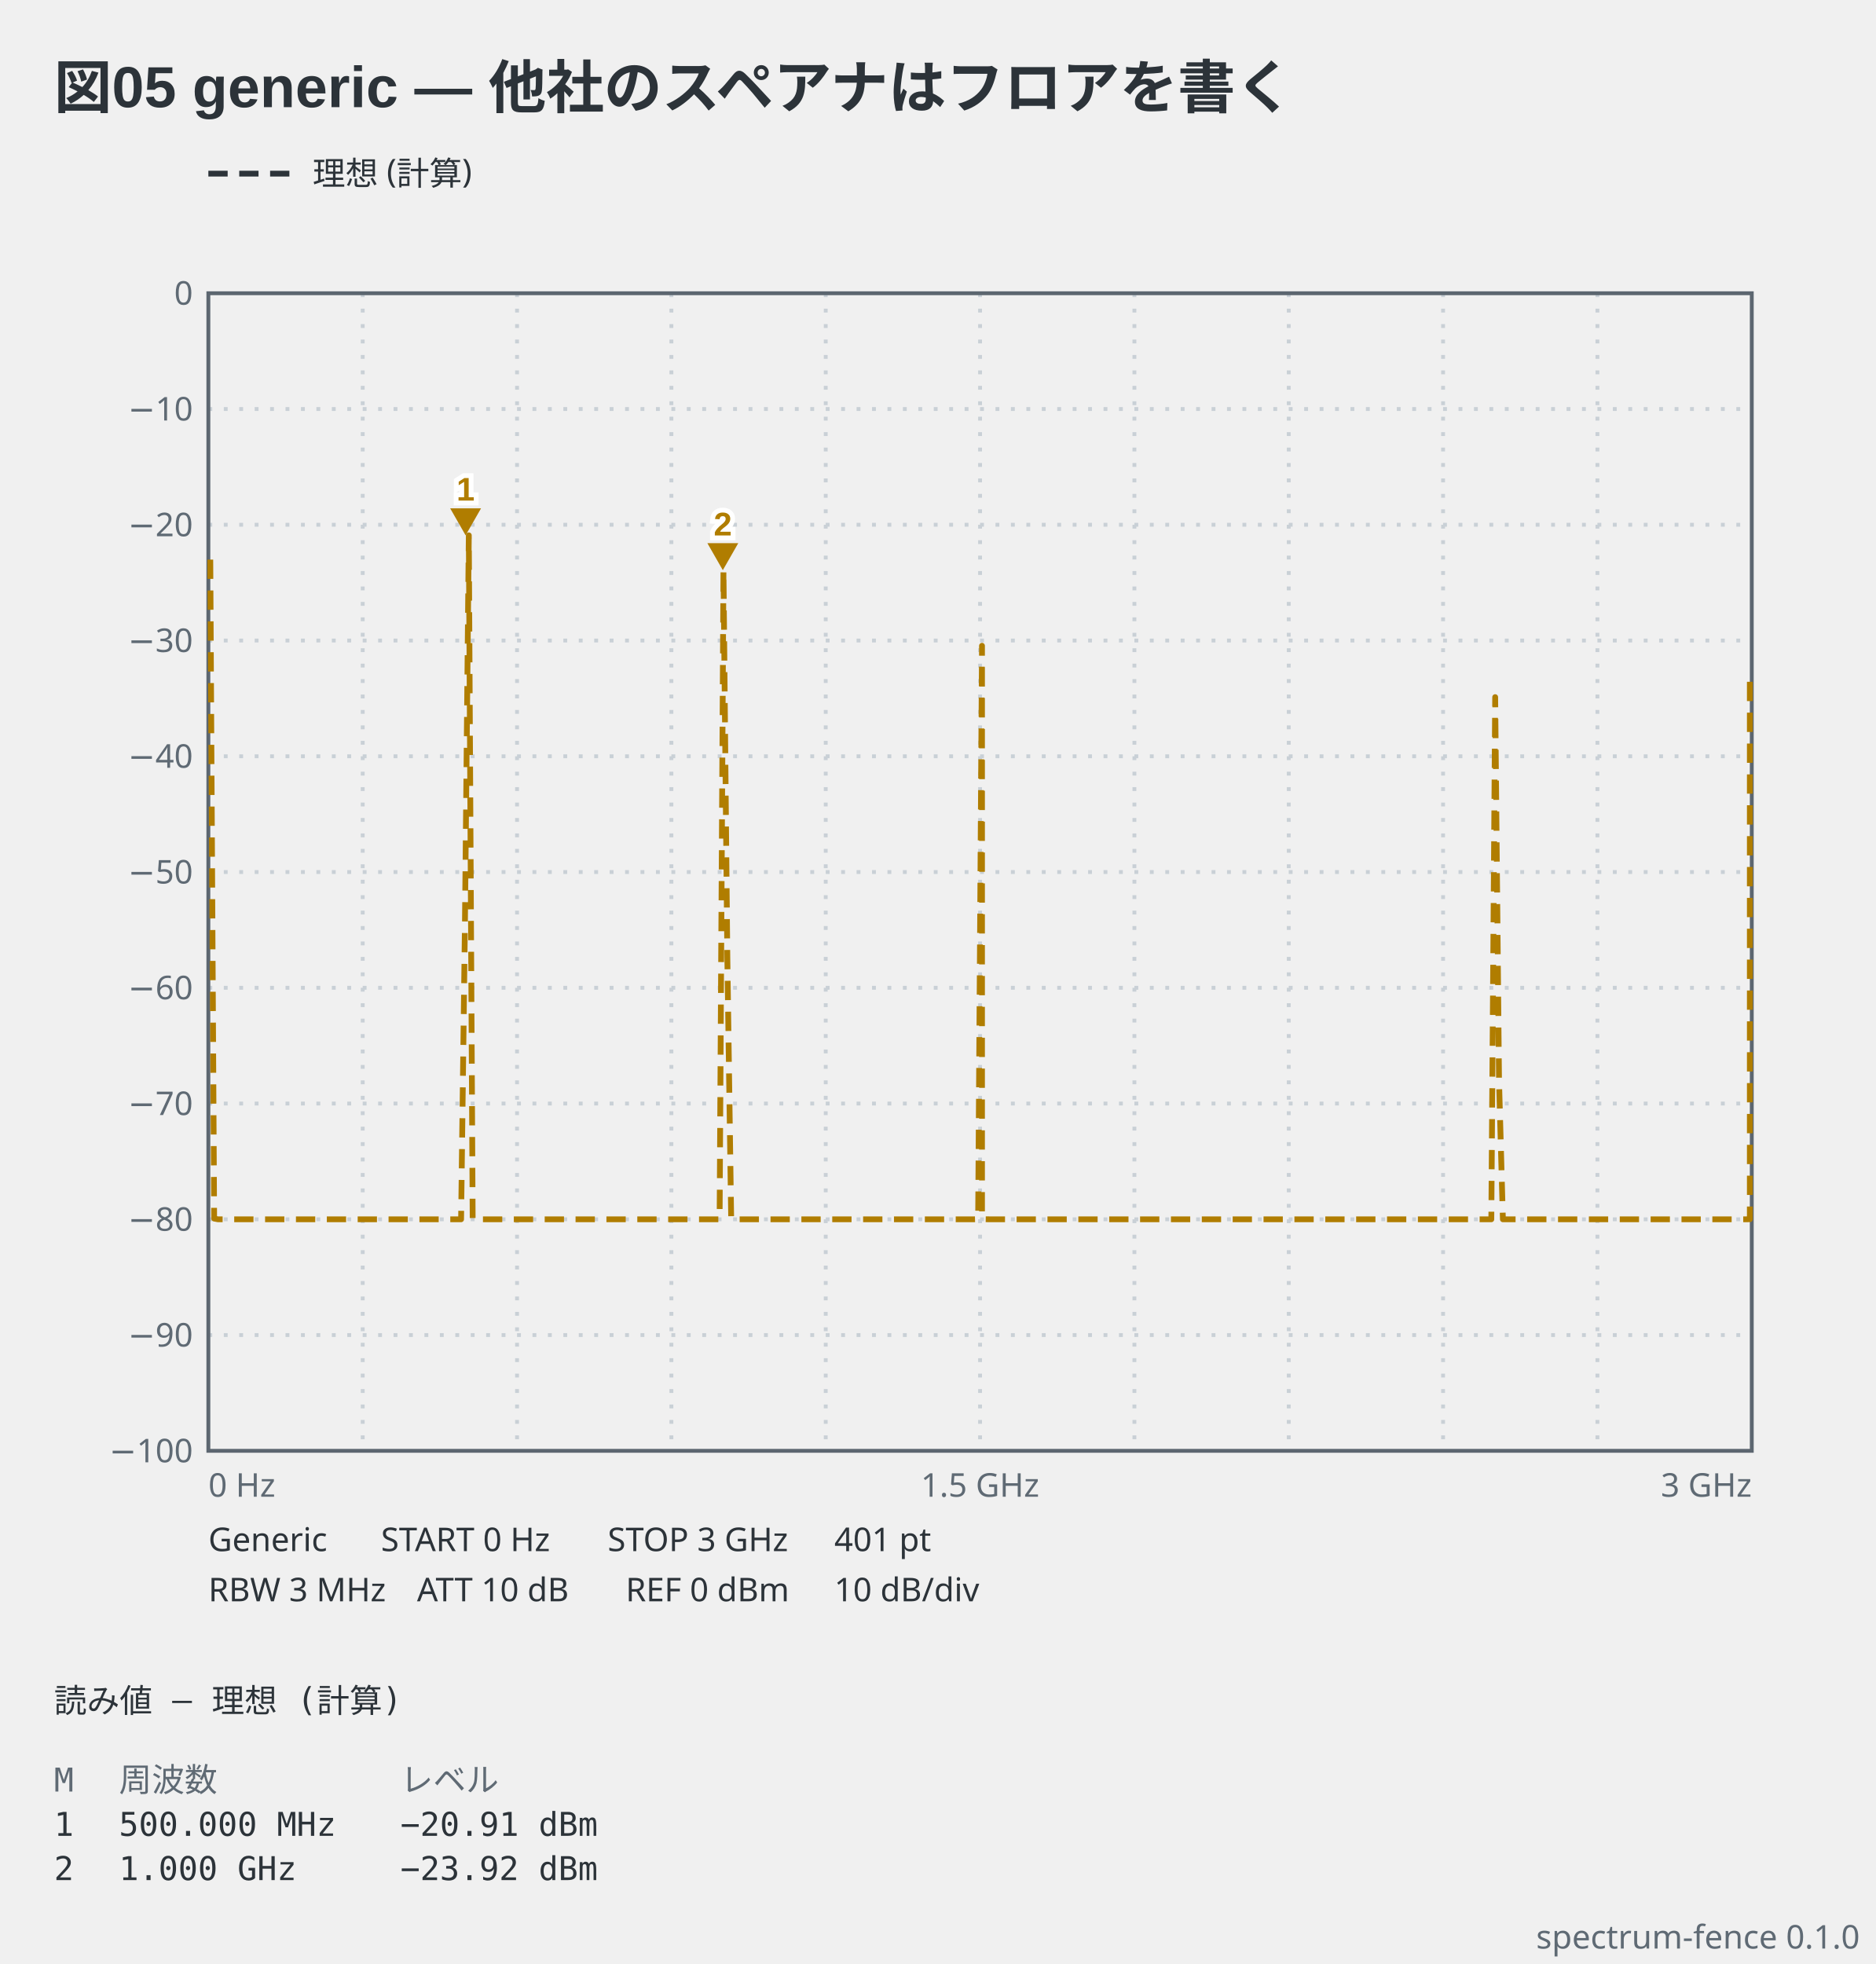
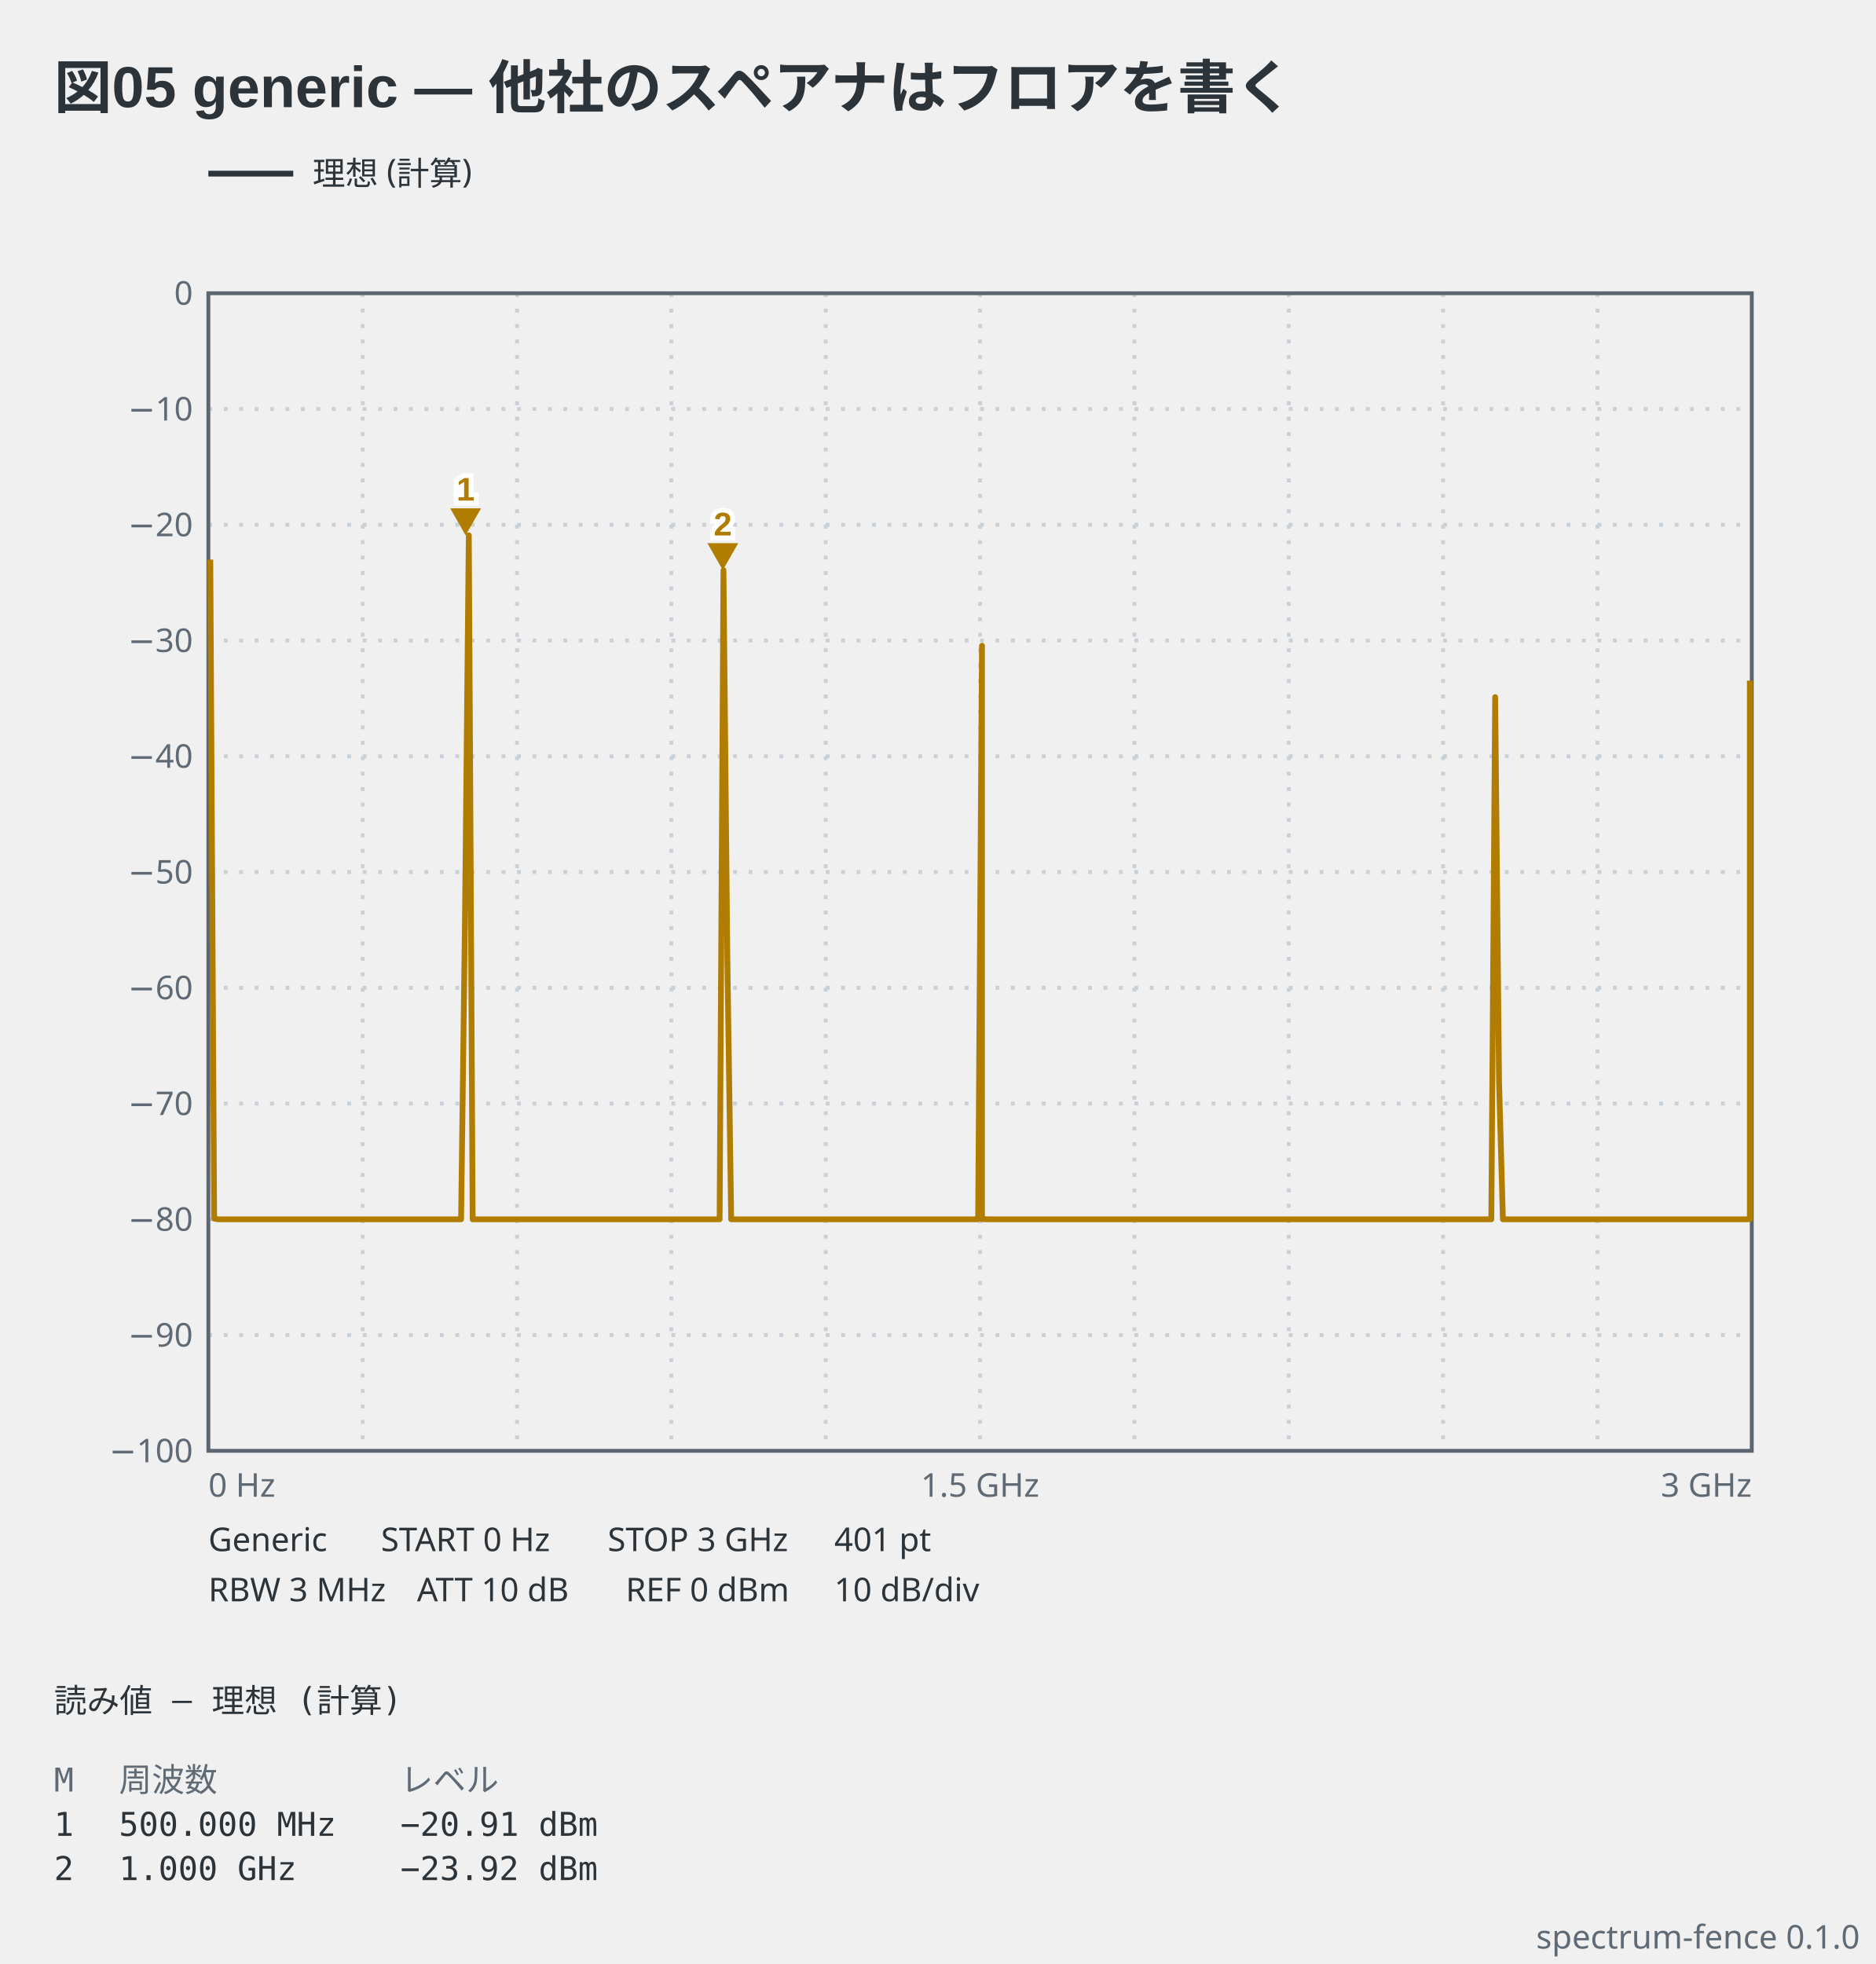
<svg xmlns="http://www.w3.org/2000/svg" viewBox="0 0 486 509" width="486" height="509" data-spectrum-fence="0.1.0" role="img">
  <text x="14" y="28" text-anchor="start" font-family="'Segoe UI', 'Helvetica Neue', Arial, 'Noto Sans', 'Hiragino Sans', 'Yu Gothic UI', 'Noto Sans CJK JP', sans-serif" fill="#2c3339" font-size="15" font-weight="600">図05 generic — 他社のスペアナはフロアを書く</text>
-   <line x1="54" y1="45" x2="76" y2="45" stroke="#2c3339" stroke-width="1.5" stroke-dasharray="5 3" />
+   <line x1="54" y1="45" x2="76" y2="45" stroke="#2c3339" stroke-width="1.5" />
  <text x="81" y="47.98" text-anchor="start" font-family="ui-sans-serif, system-ui, sans-serif" fill="#2c3339" font-size="8.5">理想 (計算)</text>
  <line x1="94" y1="76" x2="94" y2="376" stroke="#c9d0d6" stroke-width="1" stroke-dasharray="1 3" />
  <line x1="134" y1="76" x2="134" y2="376" stroke="#c9d0d6" stroke-width="1" stroke-dasharray="1 3" />
  <line x1="174" y1="76" x2="174" y2="376" stroke="#c9d0d6" stroke-width="1" stroke-dasharray="1 3" />
  <line x1="214" y1="76" x2="214" y2="376" stroke="#c9d0d6" stroke-width="1" stroke-dasharray="1 3" />
  <line x1="254" y1="76" x2="254" y2="376" stroke="#c9d0d6" stroke-width="1" stroke-dasharray="1 3" />
  <line x1="294" y1="76" x2="294" y2="376" stroke="#c9d0d6" stroke-width="1" stroke-dasharray="1 3" />
  <line x1="334" y1="76" x2="334" y2="376" stroke="#c9d0d6" stroke-width="1" stroke-dasharray="1 3" />
  <line x1="374" y1="76" x2="374" y2="376" stroke="#c9d0d6" stroke-width="1" stroke-dasharray="1 3" />
  <line x1="414" y1="76" x2="414" y2="376" stroke="#c9d0d6" stroke-width="1" stroke-dasharray="1 3" />
  <line x1="54" y1="106" x2="454" y2="106" stroke="#c9d0d6" stroke-width="1" stroke-dasharray="1 3" />
  <line x1="54" y1="136" x2="454" y2="136" stroke="#c9d0d6" stroke-width="1" stroke-dasharray="1 3" />
  <line x1="54" y1="166" x2="454" y2="166" stroke="#c9d0d6" stroke-width="1" stroke-dasharray="1 3" />
  <line x1="54" y1="196" x2="454" y2="196" stroke="#c9d0d6" stroke-width="1" stroke-dasharray="1 3" />
  <line x1="54" y1="226" x2="454" y2="226" stroke="#c9d0d6" stroke-width="1" stroke-dasharray="1 3" />
  <line x1="54" y1="256" x2="454" y2="256" stroke="#c9d0d6" stroke-width="1" stroke-dasharray="1 3" />
  <line x1="54" y1="286" x2="454" y2="286" stroke="#c9d0d6" stroke-width="1" stroke-dasharray="1 3" />
  <line x1="54" y1="316" x2="454" y2="316" stroke="#c9d0d6" stroke-width="1" stroke-dasharray="1 3" />
  <line x1="54" y1="346" x2="454" y2="346" stroke="#c9d0d6" stroke-width="1" stroke-dasharray="1 3" />
  <rect x="54" y="76" width="400" height="300" fill="none" stroke="#5c6670" stroke-width="1" />
  <text x="50" y="78.97" text-anchor="end" font-family="ui-sans-serif, system-ui, sans-serif" fill="#5f6a74" font-size="8.5">0</text>
  <text x="50" y="108.98" text-anchor="end" font-family="ui-sans-serif, system-ui, sans-serif" fill="#5f6a74" font-size="8.5">−10</text>
  <text x="50" y="138.98" text-anchor="end" font-family="ui-sans-serif, system-ui, sans-serif" fill="#5f6a74" font-size="8.5">−20</text>
  <text x="50" y="168.98" text-anchor="end" font-family="ui-sans-serif, system-ui, sans-serif" fill="#5f6a74" font-size="8.5">−30</text>
  <text x="50" y="198.98" text-anchor="end" font-family="ui-sans-serif, system-ui, sans-serif" fill="#5f6a74" font-size="8.5">−40</text>
  <text x="50" y="228.98" text-anchor="end" font-family="ui-sans-serif, system-ui, sans-serif" fill="#5f6a74" font-size="8.5">−50</text>
  <text x="50" y="258.98" text-anchor="end" font-family="ui-sans-serif, system-ui, sans-serif" fill="#5f6a74" font-size="8.5">−60</text>
  <text x="50" y="288.98" text-anchor="end" font-family="ui-sans-serif, system-ui, sans-serif" fill="#5f6a74" font-size="8.5">−70</text>
  <text x="50" y="318.98" text-anchor="end" font-family="ui-sans-serif, system-ui, sans-serif" fill="#5f6a74" font-size="8.5">−80</text>
  <text x="50" y="348.98" text-anchor="end" font-family="ui-sans-serif, system-ui, sans-serif" fill="#5f6a74" font-size="8.5">−90</text>
  <text x="50" y="378.98" text-anchor="end" font-family="ui-sans-serif, system-ui, sans-serif" fill="#5f6a74" font-size="8.5">−100</text>
  <text x="54" y="387.9" text-anchor="start" font-family="ui-sans-serif, system-ui, sans-serif" fill="#5f6a74" font-size="8.5">0 Hz</text>
  <text x="254" y="387.9" text-anchor="middle" font-family="ui-sans-serif, system-ui, sans-serif" fill="#5f6a74" font-size="8.5">1.5 GHz</text>
  <text x="454" y="387.9" text-anchor="end" font-family="ui-sans-serif, system-ui, sans-serif" fill="#5f6a74" font-size="8.5">3 GHz</text>
-   <polyline points="54.5,145.03 55.5,315.81 56.5,316 57.5,316 58.5,316 59.5,316 60.5,316 61.5,316 62.5,316 63.5,316 64.5,316 65.5,316 66.5,316 67.5,316 68.5,316 69.5,316 70.5,316 71.5,316 72.5,316 73.5,316 74.5,316 75.5,316 76.5,316 77.5,316 78.5,316 79.5,316 80.5,316 81.5,316 82.5,316 84.5,316 85.5,316 86.5,316 87.5,316 88.5,316 89.5,316 90.5,316 91.5,316 92.5,316 93.5,316 94.5,316 95.5,316 96.5,316 97.5,316 98.5,316 99.5,316 100.5,316 101.5,316 102.5,316 103.5,316 104.5,316 105.5,316 106.5,316 107.5,316 108.5,316 109.5,316 110.5,316 111.5,316 113.5,316 114.5,316 115.5,316 116.5,316 117.5,316 118.5,316 119.5,316 120.5,239.04 121.5,138.74 122.5,316 123.5,316 124.5,316 125.5,316 126.5,316 127.5,316 128.5,316 129.5,316 130.5,316 131.5,316 132.5,316 133.5,316 134.5,316 135.5,316 136.5,316 137.5,316 138.5,316 139.5,316 140.5,316 141.5,316 142.5,316 143.5,316 144.5,316 145.5,316 146.5,316 147.5,316 148.5,316 149.5,316 150.5,316 151.5,316 152.5,316 153.5,316 154.5,316 155.5,316 156.5,316 157.5,316 158.5,316 159.5,316 160.5,316 161.5,316 162.5,316 163.5,316 164.5,316 165.5,316 166.5,316 167.5,316 168.5,316 169.5,316 171.5,316 172.5,316 173.5,316 174.5,316 175.5,316 176.5,316 177.5,316 178.5,316 179.5,316 180.5,316 181.5,316 182.5,316 183.5,316 184.5,316 185.5,316 186.5,316 187.5,147.77 188.5,248.04 189.5,316 190.5,316 191.5,316 192.5,316 193.5,316 194.5,316 195.5,316 196.5,316 197.5,316 198.5,316 199.5,316 200.5,316 201.5,316 202.5,316 203.5,316 204.5,316 205.5,316 206.5,316 207.5,316 208.5,316 209.5,316 210.5,316 211.5,316 212.5,316 213.5,316 214.5,316 215.5,316 216.5,316 217.5,316 218.5,316 219.5,316 220.5,316 221.5,316 222.5,316 223.5,316 224.5,316 225.5,316 226.5,316 227.5,316 228.5,316 229.5,316 230.5,316 231.5,316 232.5,316 233.5,316 234.5,316 235.5,316 236.5,316 237.5,316 238.5,316 239.5,316 240.5,316 241.5,316 242.5,316 243.5,316 244.5,316 245.5,316 246.5,316 247.5,316 248.5,316 249.5,316 250.5,316 251.5,316 252.5,316 253.5,315.97 254.5,167.36 254.5,315.97 256.5,316 258.5,316 260.5,316 262.5,316 263.5,316 264.5,316 265.5,316 266.5,316 267.5,316 268.5,316 269.5,316 270.5,316 271.5,316 272.5,316 273.5,316 274.5,316 275.5,316 276.5,316 277.5,316 278.5,316 279.5,316 281.5,316 283.5,316 285.5,316 287.5,316 288.5,316 289.5,316 290.5,316 291.5,316 292.5,316 293.5,316 294.5,316 295.5,316 296.5,316 297.5,316 298.5,316 299.5,316 300.5,316 301.5,316 302.5,316 303.5,316 304.5,316 306.5,316 308.5,316 310.5,316 311.5,316 312.5,316 313.5,316 314.5,316 315.5,316 316.5,316 317.5,316 318.5,316 319.5,316 320.5,316 321.5,316 322.5,316 323.5,316 324.5,316 325.5,316 326.5,316 327.5,316 328.5,316 329.5,316 330.5,316 331.5,316 332.5,316 333.5,316 334.5,316 335.5,316 336.5,316 337.5,316 338.5,316 339.5,316 340.5,316 341.5,316 342.5,316 343.5,316 344.5,316 345.5,316 346.5,316 347.5,316 348.5,316 349.5,316 350.5,316 351.5,316 352.5,316 353.5,316 354.5,316 355.5,316 356.5,316 357.5,316 358.5,316 359.5,316 360.5,316 361.5,316 362.5,316 363.5,316 364.5,316 365.5,316 366.5,316 367.5,316 368.5,316 369.5,316 370.5,316 371.5,316 372.5,316 373.5,316 374.5,316 375.5,316 376.5,316 377.5,316 378.5,316 379.5,316 380.5,316 381.5,316 382.5,316 383.5,316 384.5,316 385.5,316 386.5,316 387.5,180.67 388.5,280.16 389.5,316 390.5,316 391.5,316 392.5,316 393.5,316 394.5,316 395.5,316 396.5,316 397.5,316 398.5,316 399.5,316 400.5,316 401.5,316 402.5,316 403.5,316 404.5,316 405.5,316 406.5,316 407.5,316 408.5,316 409.5,316 410.5,316 411.5,316 412.5,316 413.5,316 414.5,316 415.5,316 416.5,316 417.5,316 418.5,316 419.5,316 420.5,316 421.5,316 422.5,316 423.5,316 424.5,316 425.5,316 426.5,316 427.5,316 428.5,316 429.5,316 430.5,316 431.5,316 432.5,316 433.5,316 434.5,316 435.5,316 436.5,316 437.5,316 438.5,316 439.5,316 440.5,316 441.5,316 442.5,316 443.5,316 444.5,316 445.5,316 446.5,316 447.5,316 448.5,316 449.5,316 450.5,316 451.5,316 452.5,316 453.5,315.98 453.5,176.39" fill="none" stroke="#b07d00" stroke-width="1.5" stroke-linejoin="round" stroke-dasharray="5 3" data-basis="model" />
+   <polyline points="54.5,145.03 55.5,315.81 56.5,316 57.5,316 58.5,316 59.5,316 60.5,316 61.5,316 62.5,316 63.5,316 64.5,316 65.5,316 66.5,316 67.5,316 68.5,316 69.5,316 70.5,316 71.5,316 72.5,316 73.5,316 74.5,316 75.5,316 76.5,316 77.5,316 78.5,316 79.5,316 80.5,316 81.5,316 82.5,316 84.5,316 85.5,316 86.5,316 87.5,316 88.5,316 89.5,316 90.5,316 91.5,316 92.5,316 93.5,316 94.5,316 95.5,316 96.5,316 97.5,316 98.5,316 99.5,316 100.5,316 101.5,316 102.5,316 103.5,316 104.5,316 105.5,316 106.5,316 107.5,316 108.5,316 109.5,316 110.5,316 111.5,316 113.5,316 114.5,316 115.5,316 116.5,316 117.5,316 118.5,316 119.5,316 120.5,239.04 121.5,138.74 122.5,316 123.5,316 124.5,316 125.5,316 126.5,316 127.5,316 128.5,316 129.5,316 130.5,316 131.5,316 132.5,316 133.5,316 134.5,316 135.5,316 136.5,316 137.5,316 138.5,316 139.5,316 140.5,316 141.5,316 142.5,316 143.5,316 144.5,316 145.5,316 146.5,316 147.5,316 148.5,316 149.5,316 150.5,316 151.5,316 152.5,316 153.5,316 154.5,316 155.5,316 156.5,316 157.5,316 158.5,316 159.5,316 160.5,316 161.5,316 162.5,316 163.5,316 164.5,316 165.5,316 166.5,316 167.5,316 168.5,316 169.5,316 171.5,316 172.5,316 173.5,316 174.5,316 175.5,316 176.5,316 177.5,316 178.5,316 179.5,316 180.5,316 181.5,316 182.5,316 183.5,316 184.5,316 185.5,316 186.5,316 187.5,147.77 188.5,248.04 189.5,316 190.5,316 191.5,316 192.5,316 193.5,316 194.5,316 195.5,316 196.5,316 197.5,316 198.5,316 199.5,316 200.5,316 201.5,316 202.5,316 203.5,316 204.5,316 205.5,316 206.5,316 207.5,316 208.5,316 209.5,316 210.5,316 211.5,316 212.5,316 213.5,316 214.5,316 215.5,316 216.5,316 217.5,316 218.5,316 219.5,316 220.5,316 221.5,316 222.5,316 223.5,316 224.5,316 225.5,316 226.5,316 227.5,316 228.5,316 229.5,316 230.5,316 231.5,316 232.5,316 233.5,316 234.5,316 235.5,316 236.5,316 237.5,316 238.5,316 239.5,316 240.5,316 241.5,316 242.5,316 243.5,316 244.5,316 245.5,316 246.5,316 247.5,316 248.5,316 249.5,316 250.5,316 251.5,316 252.5,316 253.5,315.97 254.5,167.36 254.5,315.97 256.5,316 258.5,316 260.5,316 262.5,316 263.5,316 264.5,316 265.5,316 266.5,316 267.5,316 268.5,316 269.5,316 270.5,316 271.5,316 272.5,316 273.5,316 274.5,316 275.5,316 276.5,316 277.5,316 278.5,316 279.5,316 281.5,316 283.5,316 285.5,316 287.5,316 288.5,316 289.5,316 290.5,316 291.5,316 292.5,316 293.5,316 294.5,316 295.5,316 296.5,316 297.5,316 298.5,316 299.5,316 300.5,316 301.5,316 302.5,316 303.5,316 304.5,316 306.5,316 308.5,316 310.5,316 311.5,316 312.5,316 313.5,316 314.5,316 315.5,316 316.5,316 317.5,316 318.5,316 319.5,316 320.5,316 321.5,316 322.5,316 323.5,316 324.5,316 325.5,316 326.5,316 327.5,316 328.5,316 329.5,316 330.5,316 331.5,316 332.5,316 333.5,316 334.5,316 335.5,316 336.5,316 337.5,316 338.5,316 339.5,316 340.5,316 341.5,316 342.5,316 343.5,316 344.5,316 345.5,316 346.5,316 347.5,316 348.5,316 349.5,316 350.5,316 351.5,316 352.5,316 353.5,316 354.5,316 355.5,316 356.5,316 357.5,316 358.5,316 359.5,316 360.5,316 361.5,316 362.5,316 363.5,316 364.5,316 365.5,316 366.5,316 367.5,316 368.5,316 369.5,316 370.5,316 371.5,316 372.5,316 373.5,316 374.5,316 375.5,316 376.5,316 377.5,316 378.5,316 379.5,316 380.5,316 381.5,316 382.5,316 383.5,316 384.5,316 385.5,316 386.5,316 387.5,180.67 388.5,280.16 389.5,316 390.5,316 391.5,316 392.5,316 393.5,316 394.5,316 395.5,316 396.5,316 397.5,316 398.5,316 399.5,316 400.5,316 401.5,316 402.5,316 403.5,316 404.5,316 405.5,316 406.5,316 407.5,316 408.5,316 409.5,316 410.5,316 411.5,316 412.5,316 413.5,316 414.5,316 415.5,316 416.5,316 417.5,316 418.5,316 419.5,316 420.5,316 421.5,316 422.5,316 423.5,316 424.5,316 425.5,316 426.5,316 427.5,316 428.5,316 429.5,316 430.5,316 431.5,316 432.5,316 433.5,316 434.5,316 435.5,316 436.5,316 437.5,316 438.5,316 439.5,316 440.5,316 441.5,316 442.5,316 443.5,316 444.5,316 445.5,316 446.5,316 447.5,316 448.5,316 449.5,316 450.5,316 451.5,316 452.5,316 453.5,315.98 453.5,176.39" fill="none" stroke="#b07d00" stroke-width="1.5" stroke-linejoin="round" data-basis="model" />
  <path d="M120.67,138.74 L116.67,131.74 L124.67,131.74 Z" fill="#b07d00" data-marker="1" />
  <text x="120.67" y="129.74" text-anchor="middle" font-family="'Segoe UI', 'Helvetica Neue', Arial, 'Noto Sans', 'Hiragino Sans', 'Yu Gothic UI', 'Noto Sans CJK JP', sans-serif" stroke="#ffffff" stroke-width="2.5" paint-order="stroke" fill="#b07d00" font-size="8.5" font-weight="600">1</text>
  <path d="M187.33,147.77 L183.33,140.77 L191.33,140.77 Z" fill="#b07d00" data-marker="2" />
  <text x="187.33" y="138.77" text-anchor="middle" font-family="'Segoe UI', 'Helvetica Neue', Arial, 'Noto Sans', 'Hiragino Sans', 'Yu Gothic UI', 'Noto Sans CJK JP', sans-serif" stroke="#ffffff" stroke-width="2.5" paint-order="stroke" fill="#b07d00" font-size="8.5" font-weight="600">2</text>
  <text x="54" y="402" text-anchor="start" font-family="ui-sans-serif, system-ui, sans-serif" fill="#2c3339" font-size="8.5">Generic</text>
  <text x="98.73" y="402" text-anchor="start" font-family="ui-sans-serif, system-ui, sans-serif" fill="#2c3339" font-size="8.5">START 0 Hz</text>
  <text x="157.48" y="402" text-anchor="start" font-family="ui-sans-serif, system-ui, sans-serif" fill="#2c3339" font-size="8.5">STOP 3 GHz</text>
  <text x="216.23" y="402" text-anchor="start" font-family="ui-sans-serif, system-ui, sans-serif" fill="#2c3339" font-size="8.5">401 pt</text>
  <text x="54" y="415" text-anchor="start" font-family="ui-sans-serif, system-ui, sans-serif" fill="#2c3339" font-size="8.5">RBW 3 MHz</text>
  <text x="108.07" y="415" text-anchor="start" font-family="ui-sans-serif, system-ui, sans-serif" fill="#2c3339" font-size="8.5">ATT 10 dB</text>
  <text x="162.15" y="415" text-anchor="start" font-family="ui-sans-serif, system-ui, sans-serif" fill="#2c3339" font-size="8.5">REF 0 dBm</text>
  <text x="216.22" y="415" text-anchor="start" font-family="ui-sans-serif, system-ui, sans-serif" fill="#2c3339" font-size="8.5">10 dB/div</text>
  <text x="14" y="443.8" text-anchor="start" font-family="ui-monospace, 'DejaVu Sans Mono', 'Noto Sans Mono CJK JP', monospace" fill="#2c3339" font-size="8.5" xml:space="preserve">読み値 — 理想 (計算)</text>
  <text x="14" y="464.3" text-anchor="start" font-family="ui-monospace, 'DejaVu Sans Mono', 'Noto Sans Mono CJK JP', monospace" fill="#5f6a74" font-size="8.5" xml:space="preserve">M</text>
  <text x="30.83" y="464.3" text-anchor="start" font-family="ui-monospace, 'DejaVu Sans Mono', 'Noto Sans Mono CJK JP', monospace" fill="#5f6a74" font-size="8.5" xml:space="preserve">周波数</text>
  <text x="103.76" y="464.3" text-anchor="start" font-family="ui-monospace, 'DejaVu Sans Mono', 'Noto Sans Mono CJK JP', monospace" fill="#5f6a74" font-size="8.5" xml:space="preserve">レベル</text>
  <text x="14" y="475.78" text-anchor="start" font-family="ui-monospace, 'DejaVu Sans Mono', 'Noto Sans Mono CJK JP', monospace" fill="#2c3339" font-size="8.5" xml:space="preserve">1</text>
  <text x="30.83" y="475.78" text-anchor="start" font-family="ui-monospace, 'DejaVu Sans Mono', 'Noto Sans Mono CJK JP', monospace" fill="#2c3339" font-size="8.5" xml:space="preserve">500.000 MHz</text>
  <text x="103.76" y="475.78" text-anchor="start" font-family="ui-monospace, 'DejaVu Sans Mono', 'Noto Sans Mono CJK JP', monospace" fill="#2c3339" font-size="8.5" xml:space="preserve">−20.91 dBm</text>
  <text x="14" y="487.25" text-anchor="start" font-family="ui-monospace, 'DejaVu Sans Mono', 'Noto Sans Mono CJK JP', monospace" fill="#2c3339" font-size="8.5" xml:space="preserve">2</text>
  <text x="30.83" y="487.25" text-anchor="start" font-family="ui-monospace, 'DejaVu Sans Mono', 'Noto Sans Mono CJK JP', monospace" fill="#2c3339" font-size="8.5" xml:space="preserve">1.000 GHz</text>
  <text x="103.76" y="487.25" text-anchor="start" font-family="ui-monospace, 'DejaVu Sans Mono', 'Noto Sans Mono CJK JP', monospace" fill="#2c3339" font-size="8.5" xml:space="preserve">−23.92 dBm</text>
  <text x="482" y="505" text-anchor="end" font-family="ui-sans-serif, system-ui, sans-serif" fill="#5f6a74" font-size="8.5">spectrum-fence 0.1.0</text>
</svg>
